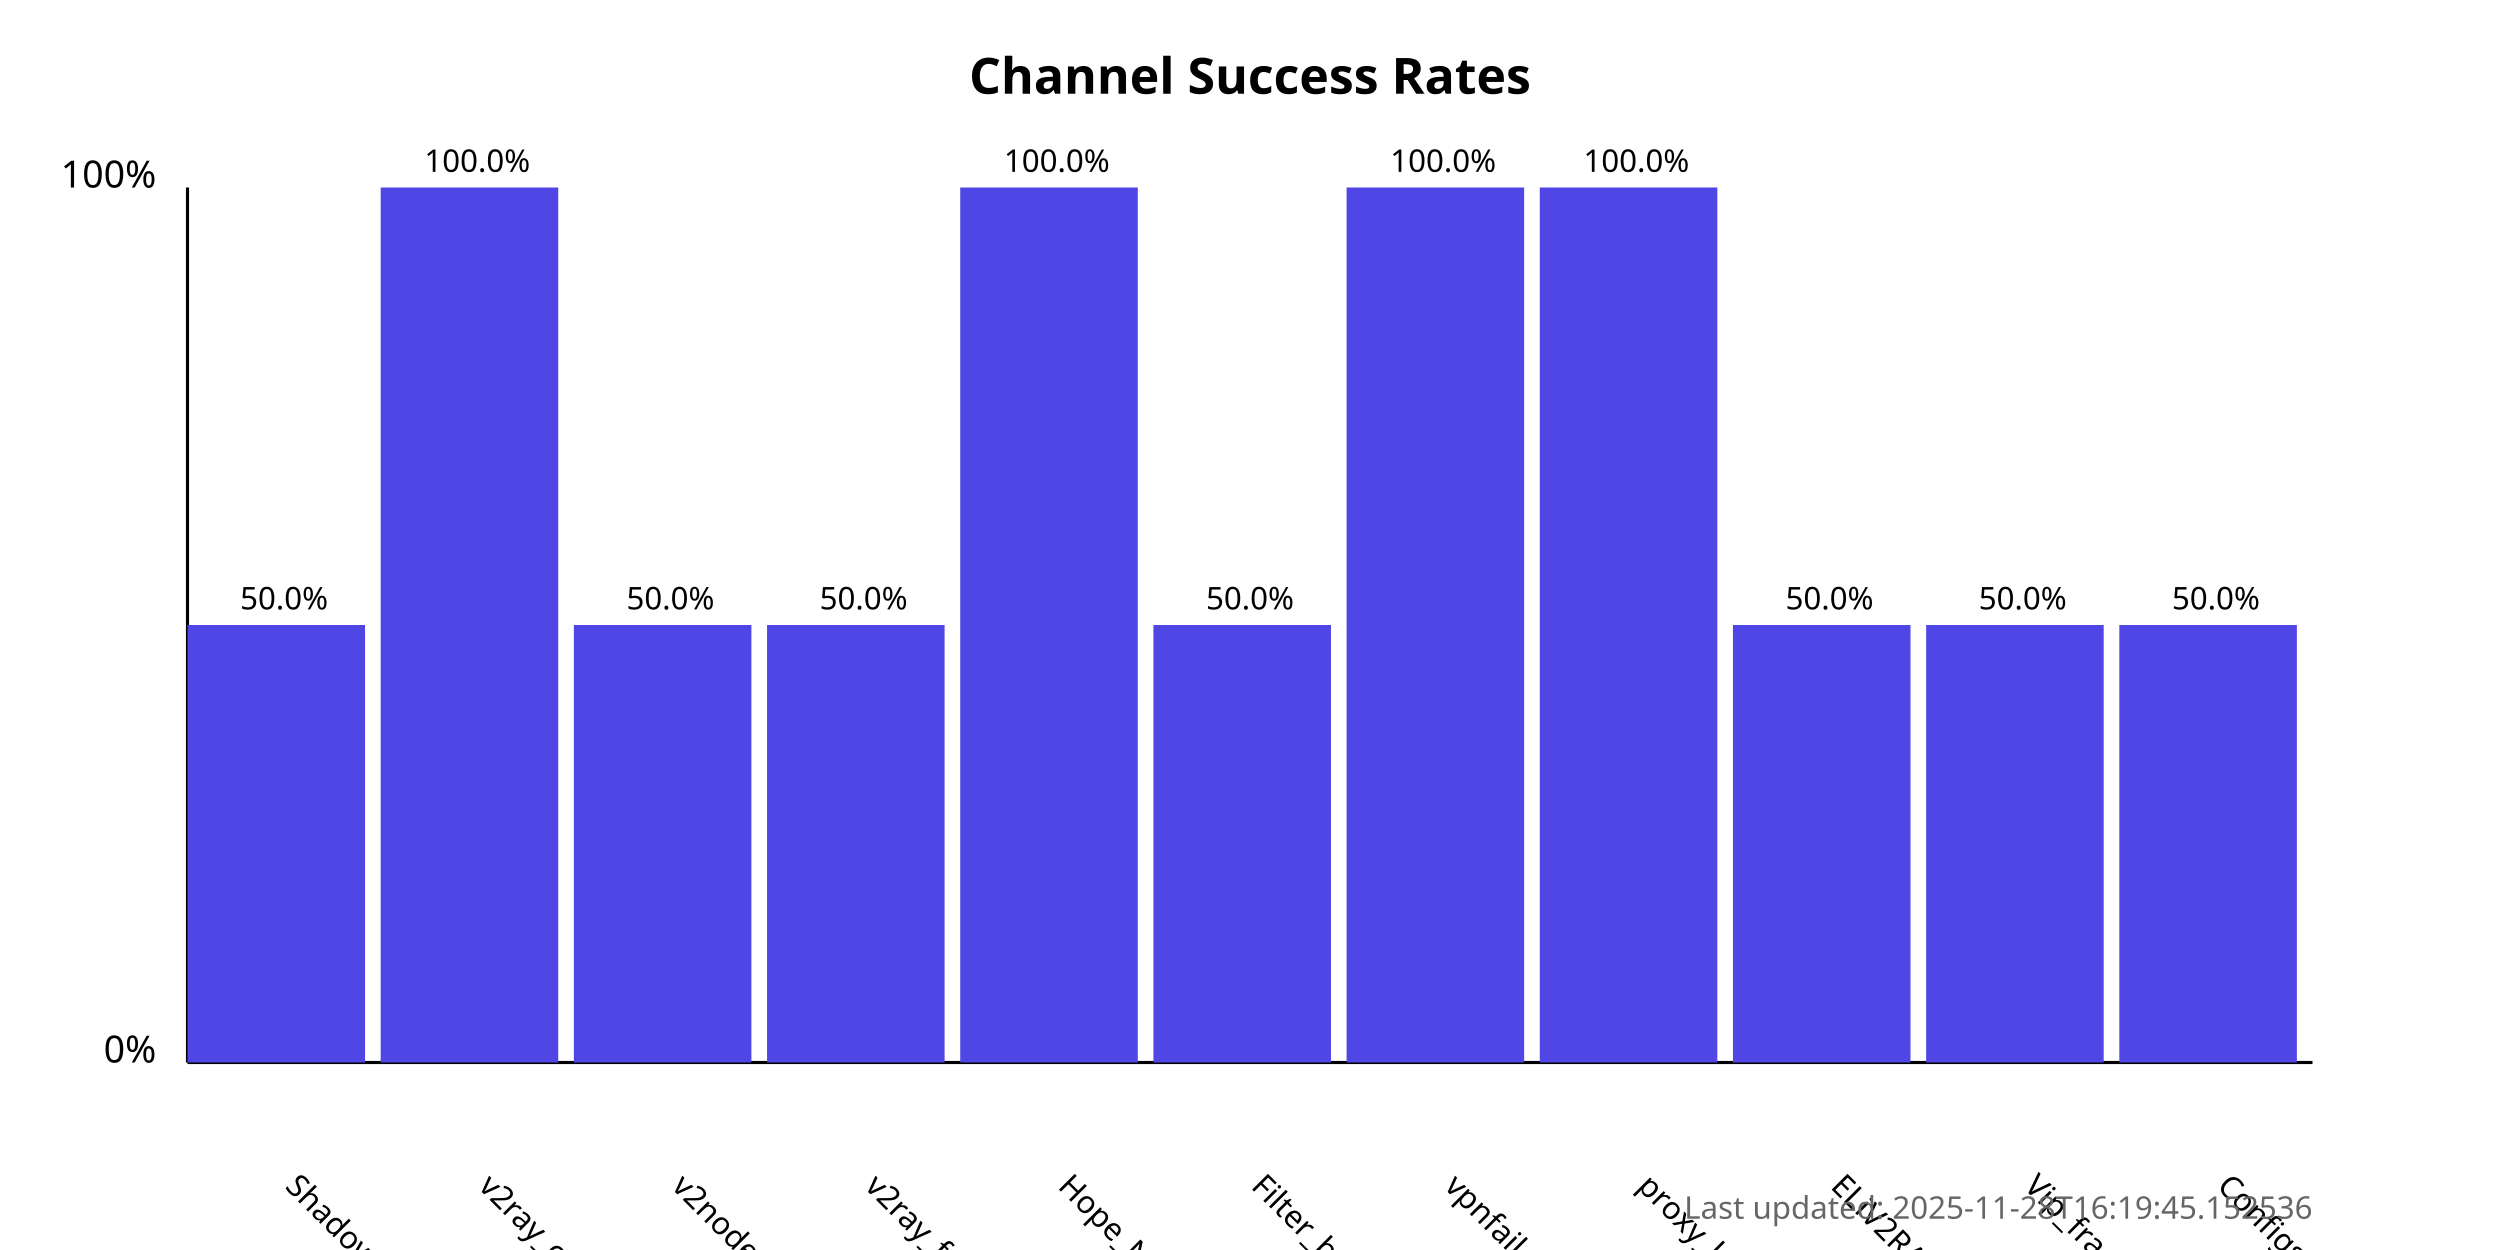
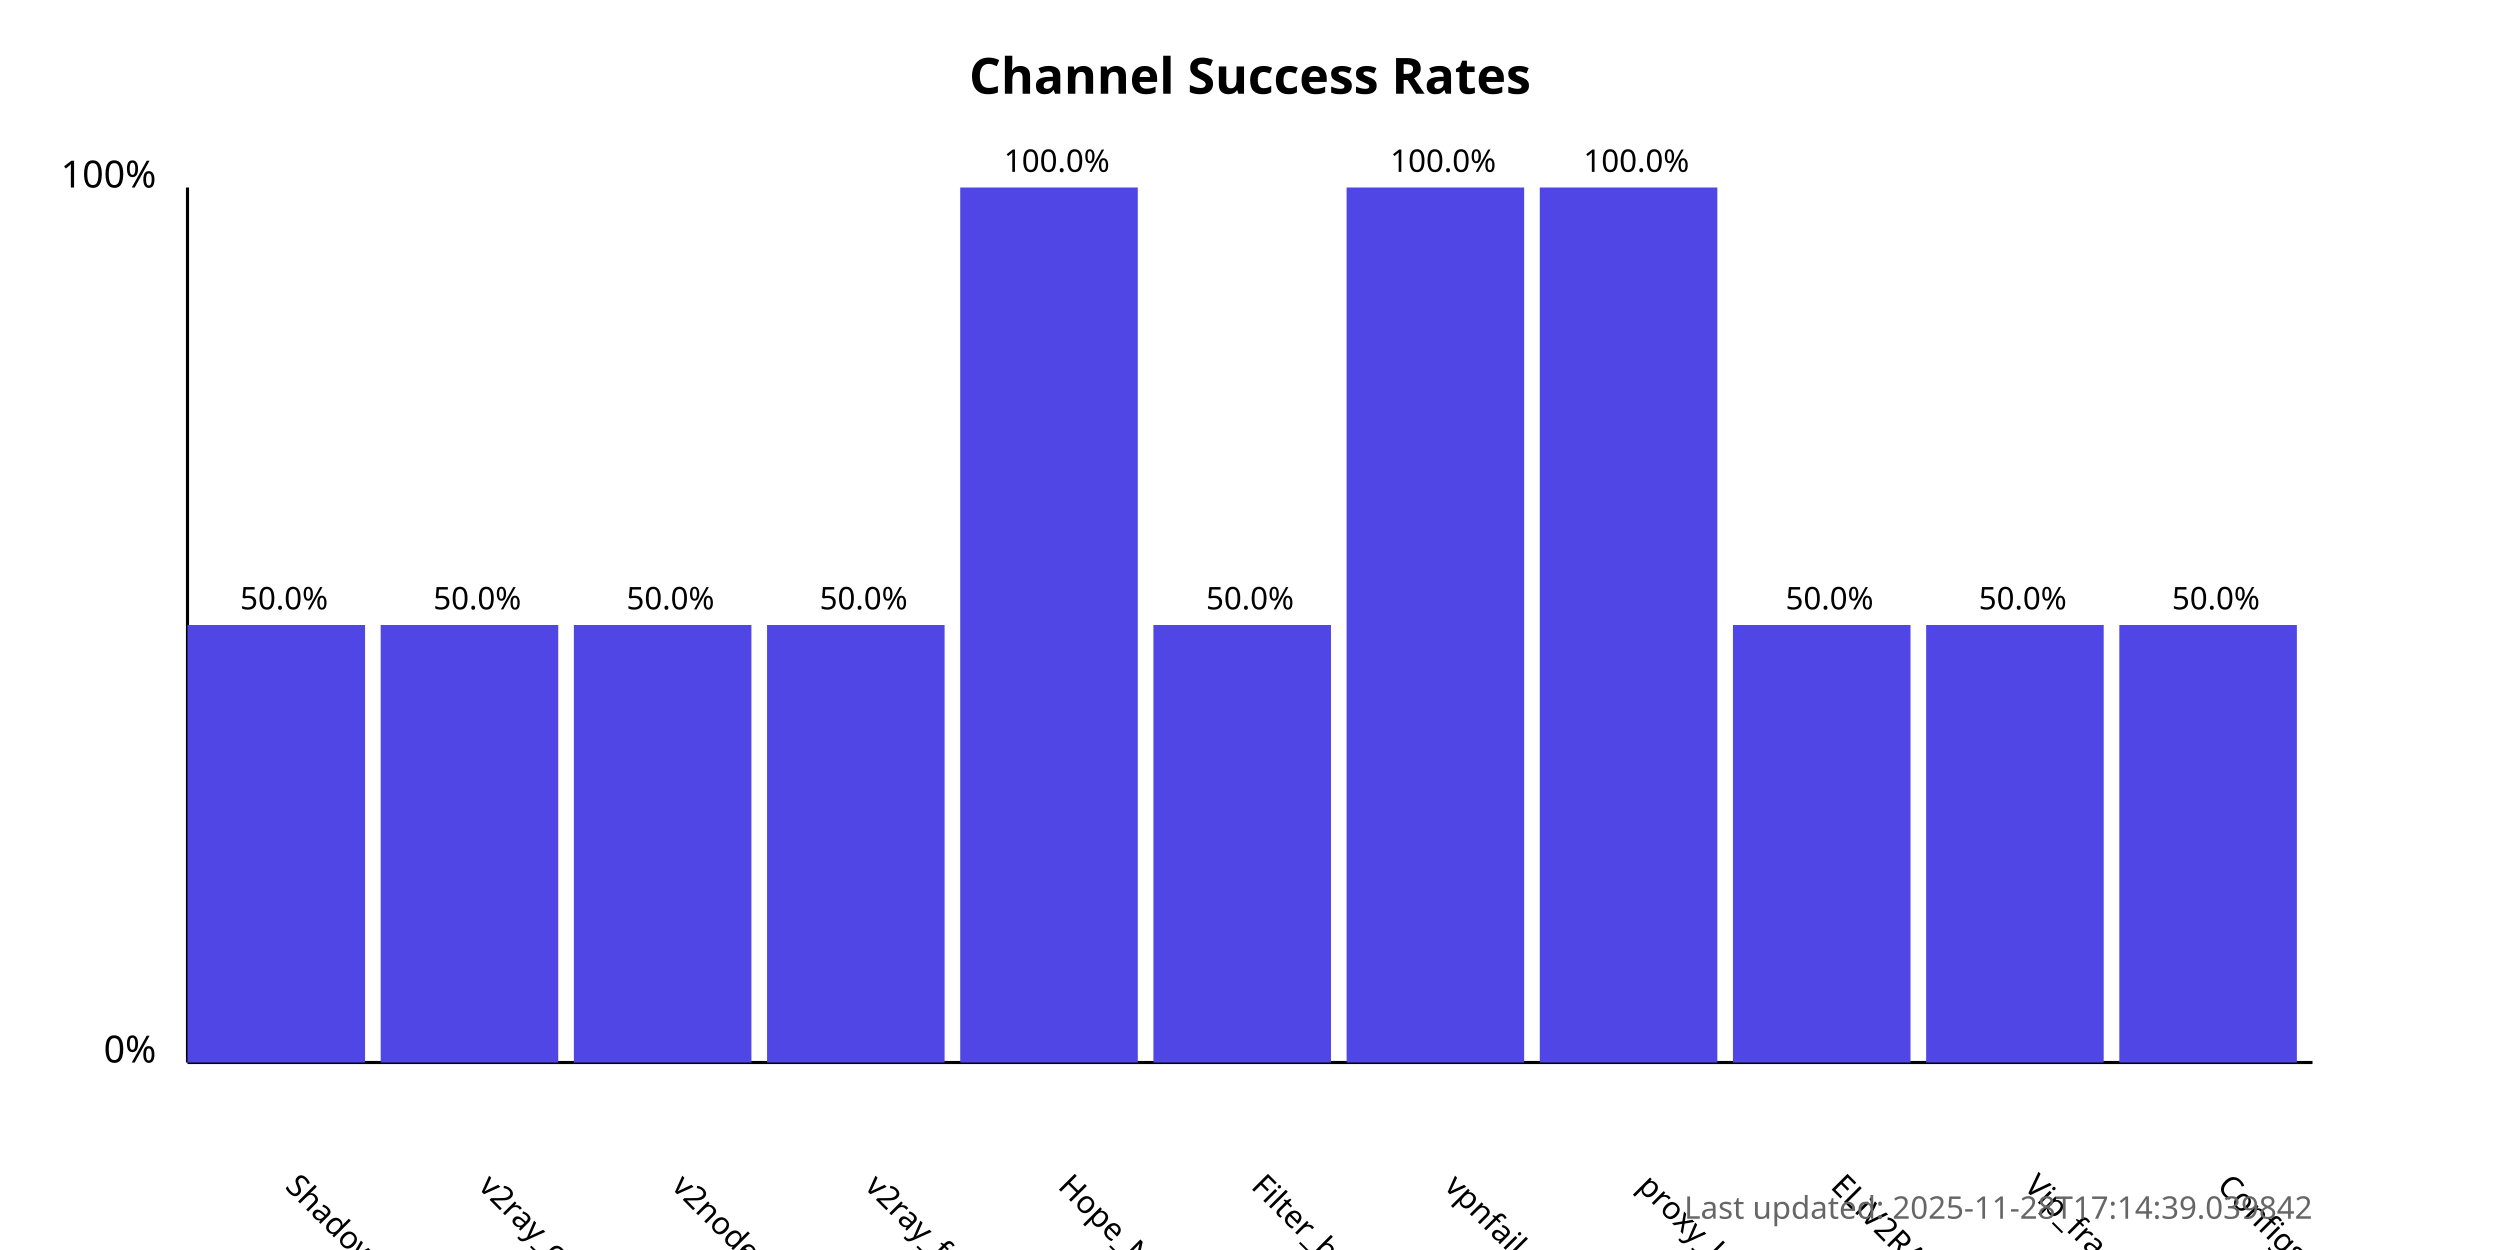
<svg xmlns="http://www.w3.org/2000/svg" width="800" height="400">
  <style>
            .chart-title { font: bold 16px sans-serif; }
            .axis-label { font: 12px sans-serif; }
            .tick-label { font: 10px sans-serif; }
            .bar { fill: #4f46e5; }
            .bar:hover { fill: #6366f1; }
            .timestamp { font: 10px sans-serif; fill: #666; }
        </style>
  <text x="400.0" y="30" text-anchor="middle" class="chart-title">
            Channel Success Rates
        </text>
  <line x1="60" y1="340" x2="60" y2="60" stroke="black" stroke-width="1" />
  <line x1="60" y1="340" x2="740" y2="340" stroke="black" stroke-width="1" />
  <text x="50" y="340" text-anchor="end" class="axis-label">0%</text>
  <text x="50" y="60" text-anchor="end" class="axis-label">100%</text>
  <g>
    <rect x="60" y="200.0" width="56.818" height="140.0" class="bar" />
    <text x="90.909" y="380" transform="rotate(45, 90.90909, 380)" text-anchor="start" class="tick-label">
                ShadowProxy66
            </text>
    <text x="90.909" y="195.0" text-anchor="middle" class="tick-label">
                50.0%
            </text>
  </g>
  <g>
-     <rect x="121.818" y="60.0" width="56.818" height="280.0" class="bar" />
+     <rect x="121.818" y="200.0" width="56.818" height="140.0" class="bar" />
    <text x="152.727" y="380" transform="rotate(45, 152.7273, 380)" text-anchor="start" class="tick-label">
                v2ray_configs_pool
            </text>
-     <text x="152.727" y="55.0" text-anchor="middle" class="tick-label">
-                 100.0%
+     <text x="152.727" y="195.0" text-anchor="middle" class="tick-label">
+                 50.0%
            </text>
  </g>
  <g>
    <rect x="183.636" y="200.0" width="56.818" height="140.0" class="bar" />
    <text x="214.545" y="380" transform="rotate(45, 214.5455, 380)" text-anchor="start" class="tick-label">
                v2nodes
            </text>
    <text x="214.545" y="195.0" text-anchor="middle" class="tick-label">
                50.0%
            </text>
  </g>
  <g>
    <rect x="245.455" y="200.0" width="56.818" height="140.0" class="bar" />
    <text x="276.364" y="380" transform="rotate(45, 276.3636, 380)" text-anchor="start" class="tick-label">
                v2ray_free_conf
            </text>
    <text x="276.364" y="195.0" text-anchor="middle" class="tick-label">
                50.0%
            </text>
  </g>
  <g>
    <rect x="307.273" y="60.0" width="56.818" height="280.0" class="bar" />
    <text x="338.182" y="380" transform="rotate(45, 338.1818, 380)" text-anchor="start" class="tick-label">
                Hope_Net
            </text>
    <text x="338.182" y="55.0" text-anchor="middle" class="tick-label">
                100.0%
            </text>
  </g>
  <g>
    <rect x="369.091" y="200.0" width="56.818" height="140.0" class="bar" />
    <text x="400.0" y="380" transform="rotate(45, 400.0, 380)" text-anchor="start" class="tick-label">
                Filter_breaker
            </text>
    <text x="400.0" y="195.0" text-anchor="middle" class="tick-label">
                50.0%
            </text>
  </g>
  <g>
    <rect x="430.909" y="60.0" width="56.818" height="280.0" class="bar" />
    <text x="461.818" y="380" transform="rotate(45, 461.8182, 380)" text-anchor="start" class="tick-label">
                vpnfail_vless
            </text>
    <text x="461.818" y="55.0" text-anchor="middle" class="tick-label">
                100.0%
            </text>
  </g>
  <g>
    <rect x="492.727" y="60.0" width="56.818" height="280.0" class="bar" />
    <text x="523.636" y="380" transform="rotate(45, 523.6364, 380)" text-anchor="start" class="tick-label">
                proxy_kafee
            </text>
    <text x="523.636" y="55.0" text-anchor="middle" class="tick-label">
                100.0%
            </text>
  </g>
  <g>
    <rect x="554.545" y="200.0" width="56.818" height="140.0" class="bar" />
    <text x="585.455" y="380" transform="rotate(45, 585.4545, 380)" text-anchor="start" class="tick-label">
                ELiV2RAY
            </text>
    <text x="585.455" y="195.0" text-anchor="middle" class="tick-label">
                50.0%
            </text>
  </g>
  <g>
    <rect x="616.364" y="200.0" width="56.818" height="140.0" class="bar" />
    <text x="647.273" y="380" transform="rotate(45, 647.2727, 380)" text-anchor="start" class="tick-label">
                Vip_fragment_v2ray
            </text>
    <text x="647.273" y="195.0" text-anchor="middle" class="tick-label">
                50.0%
            </text>
  </g>
  <g>
    <rect x="678.182" y="200.0" width="56.818" height="140.0" class="bar" />
    <text x="709.091" y="380" transform="rotate(45, 709.0909, 380)" text-anchor="start" class="tick-label">
                ConfigsHubPlus
            </text>
    <text x="709.091" y="195.0" text-anchor="middle" class="tick-label">
                50.0%
            </text>
  </g>
  <text x="740" y="390" text-anchor="end" class="timestamp">
-             Last updated: 2025-11-28T16:19:45.152536
+             Last updated: 2025-11-28T17:14:39.039842
        </text>
</svg>
